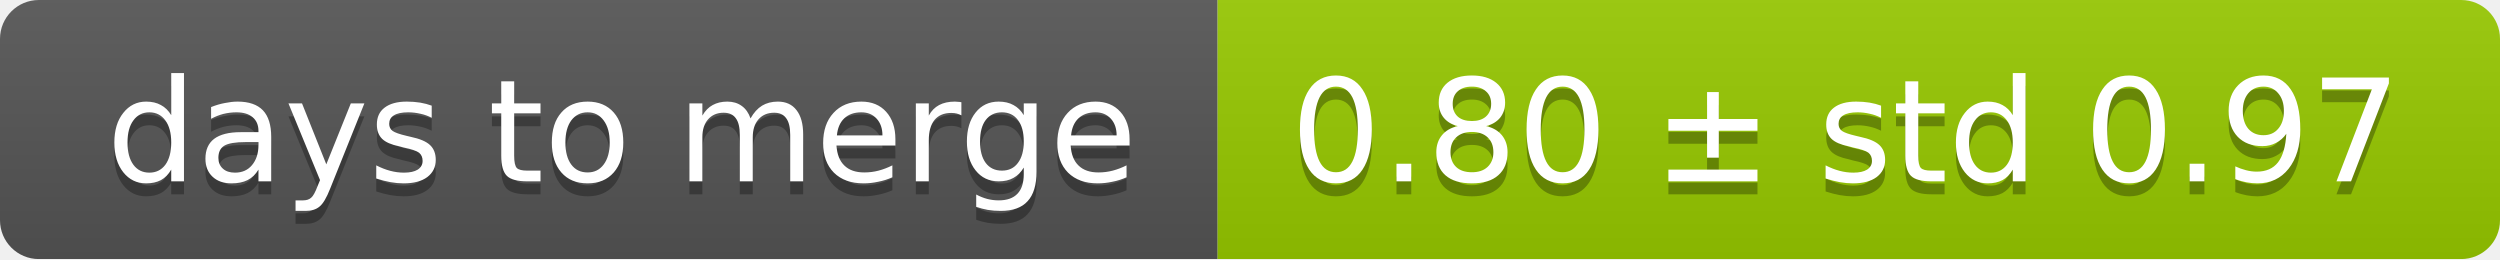
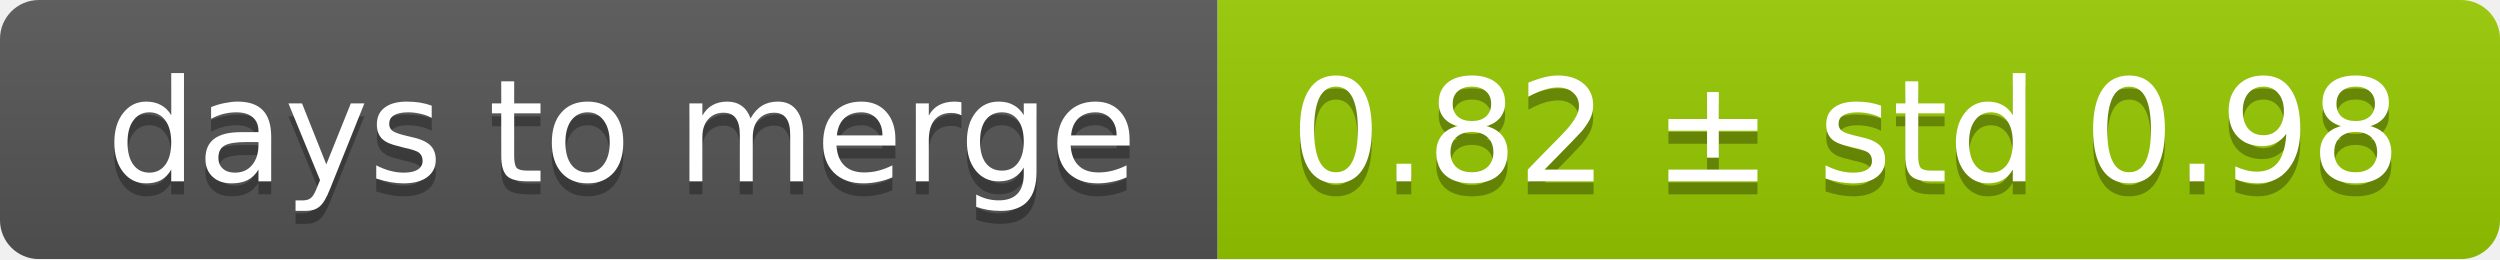
<svg xmlns="http://www.w3.org/2000/svg" width="193" height="20">
  <linearGradient id="smooth" x2="0" y2="100%">
    <stop offset="0" stop-color="#bbb" stop-opacity=".1" />
    <stop offset="1" stop-opacity=".1" />
  </linearGradient>
  <mask id="round">
    <rect width="193" height="20" rx="3" fill="#fff" />
  </mask>
  <g mask="url(#round)">
    <rect width="94" height="20" fill="#555" />
    <rect x="94" width="99" height="20" fill="#97ca00" />
    <rect width="193" height="20" fill="url(#smooth)" />
  </g>
  <g fill="#fff" text-anchor="middle" font-family="DejaVu Sans,Verdana,Geneva,sans-serif" font-size="11">
    <text x="48" y="15" fill="#010101" fill-opacity=".3">days to merge</text>
    <text x="48" y="14">days to merge</text>
-     <text x="142.5" y="15" fill="#010101" fill-opacity=".3">0.80 ± std 0.97</text>
-     <text x="142.5" y="14">0.80 ± std 0.97</text>
+     <text x="142.5" y="15" fill="#010101" fill-opacity=".3">0.82 ± std 0.98</text>
+     <text x="142.5" y="14">0.82 ± std 0.98</text>
  </g>
</svg>
